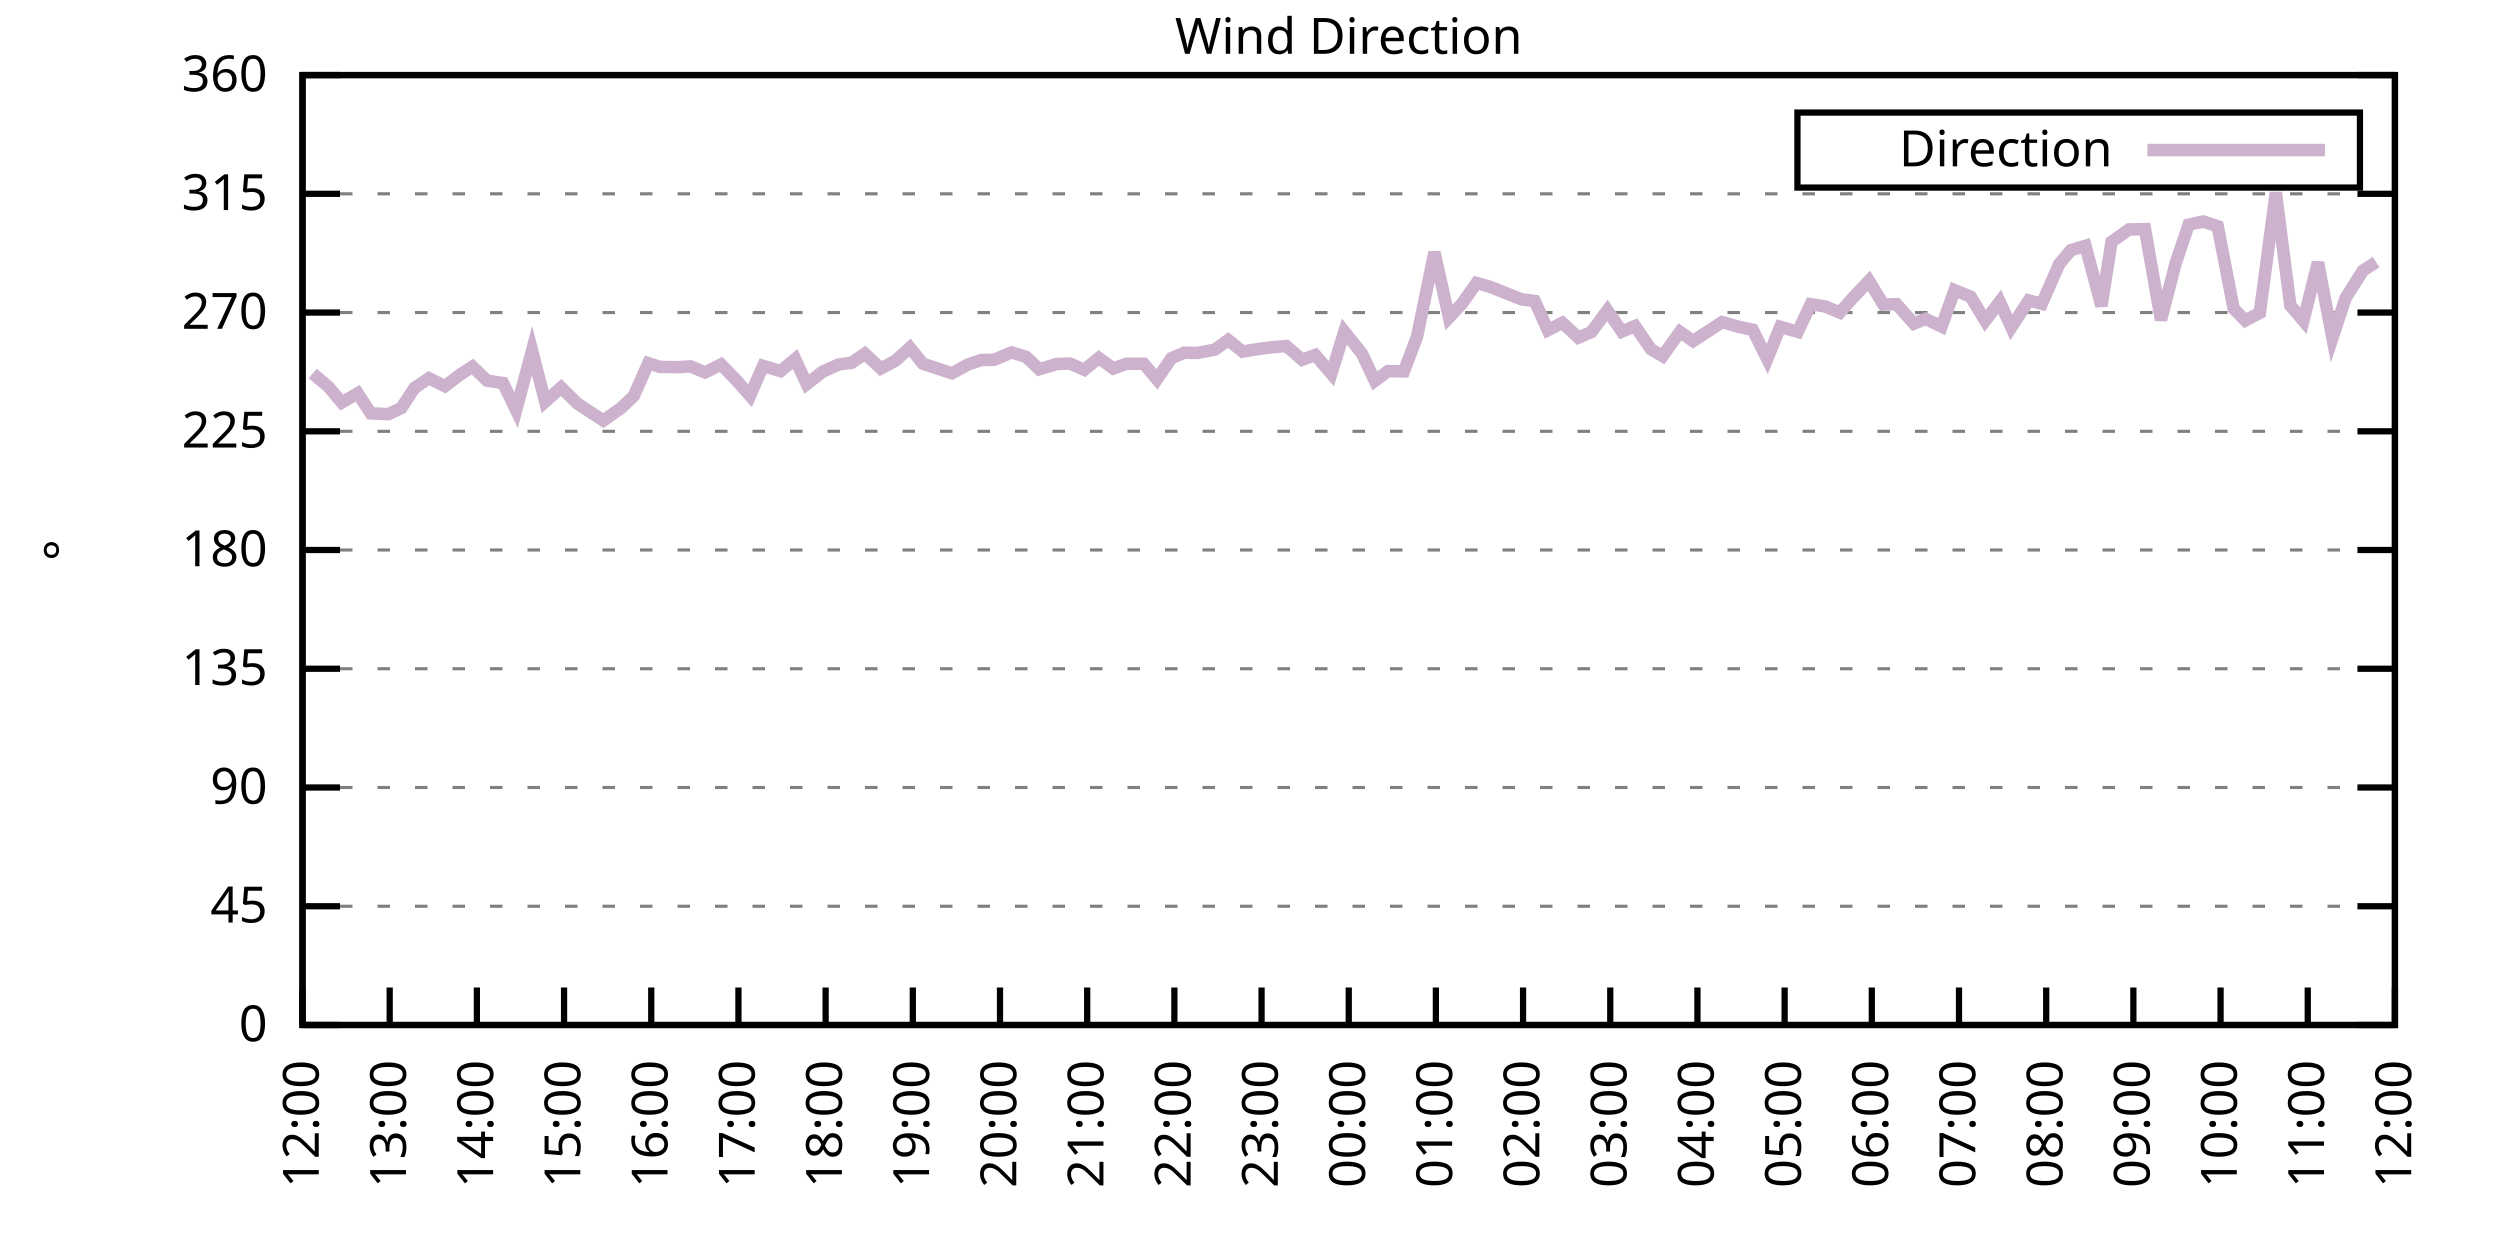
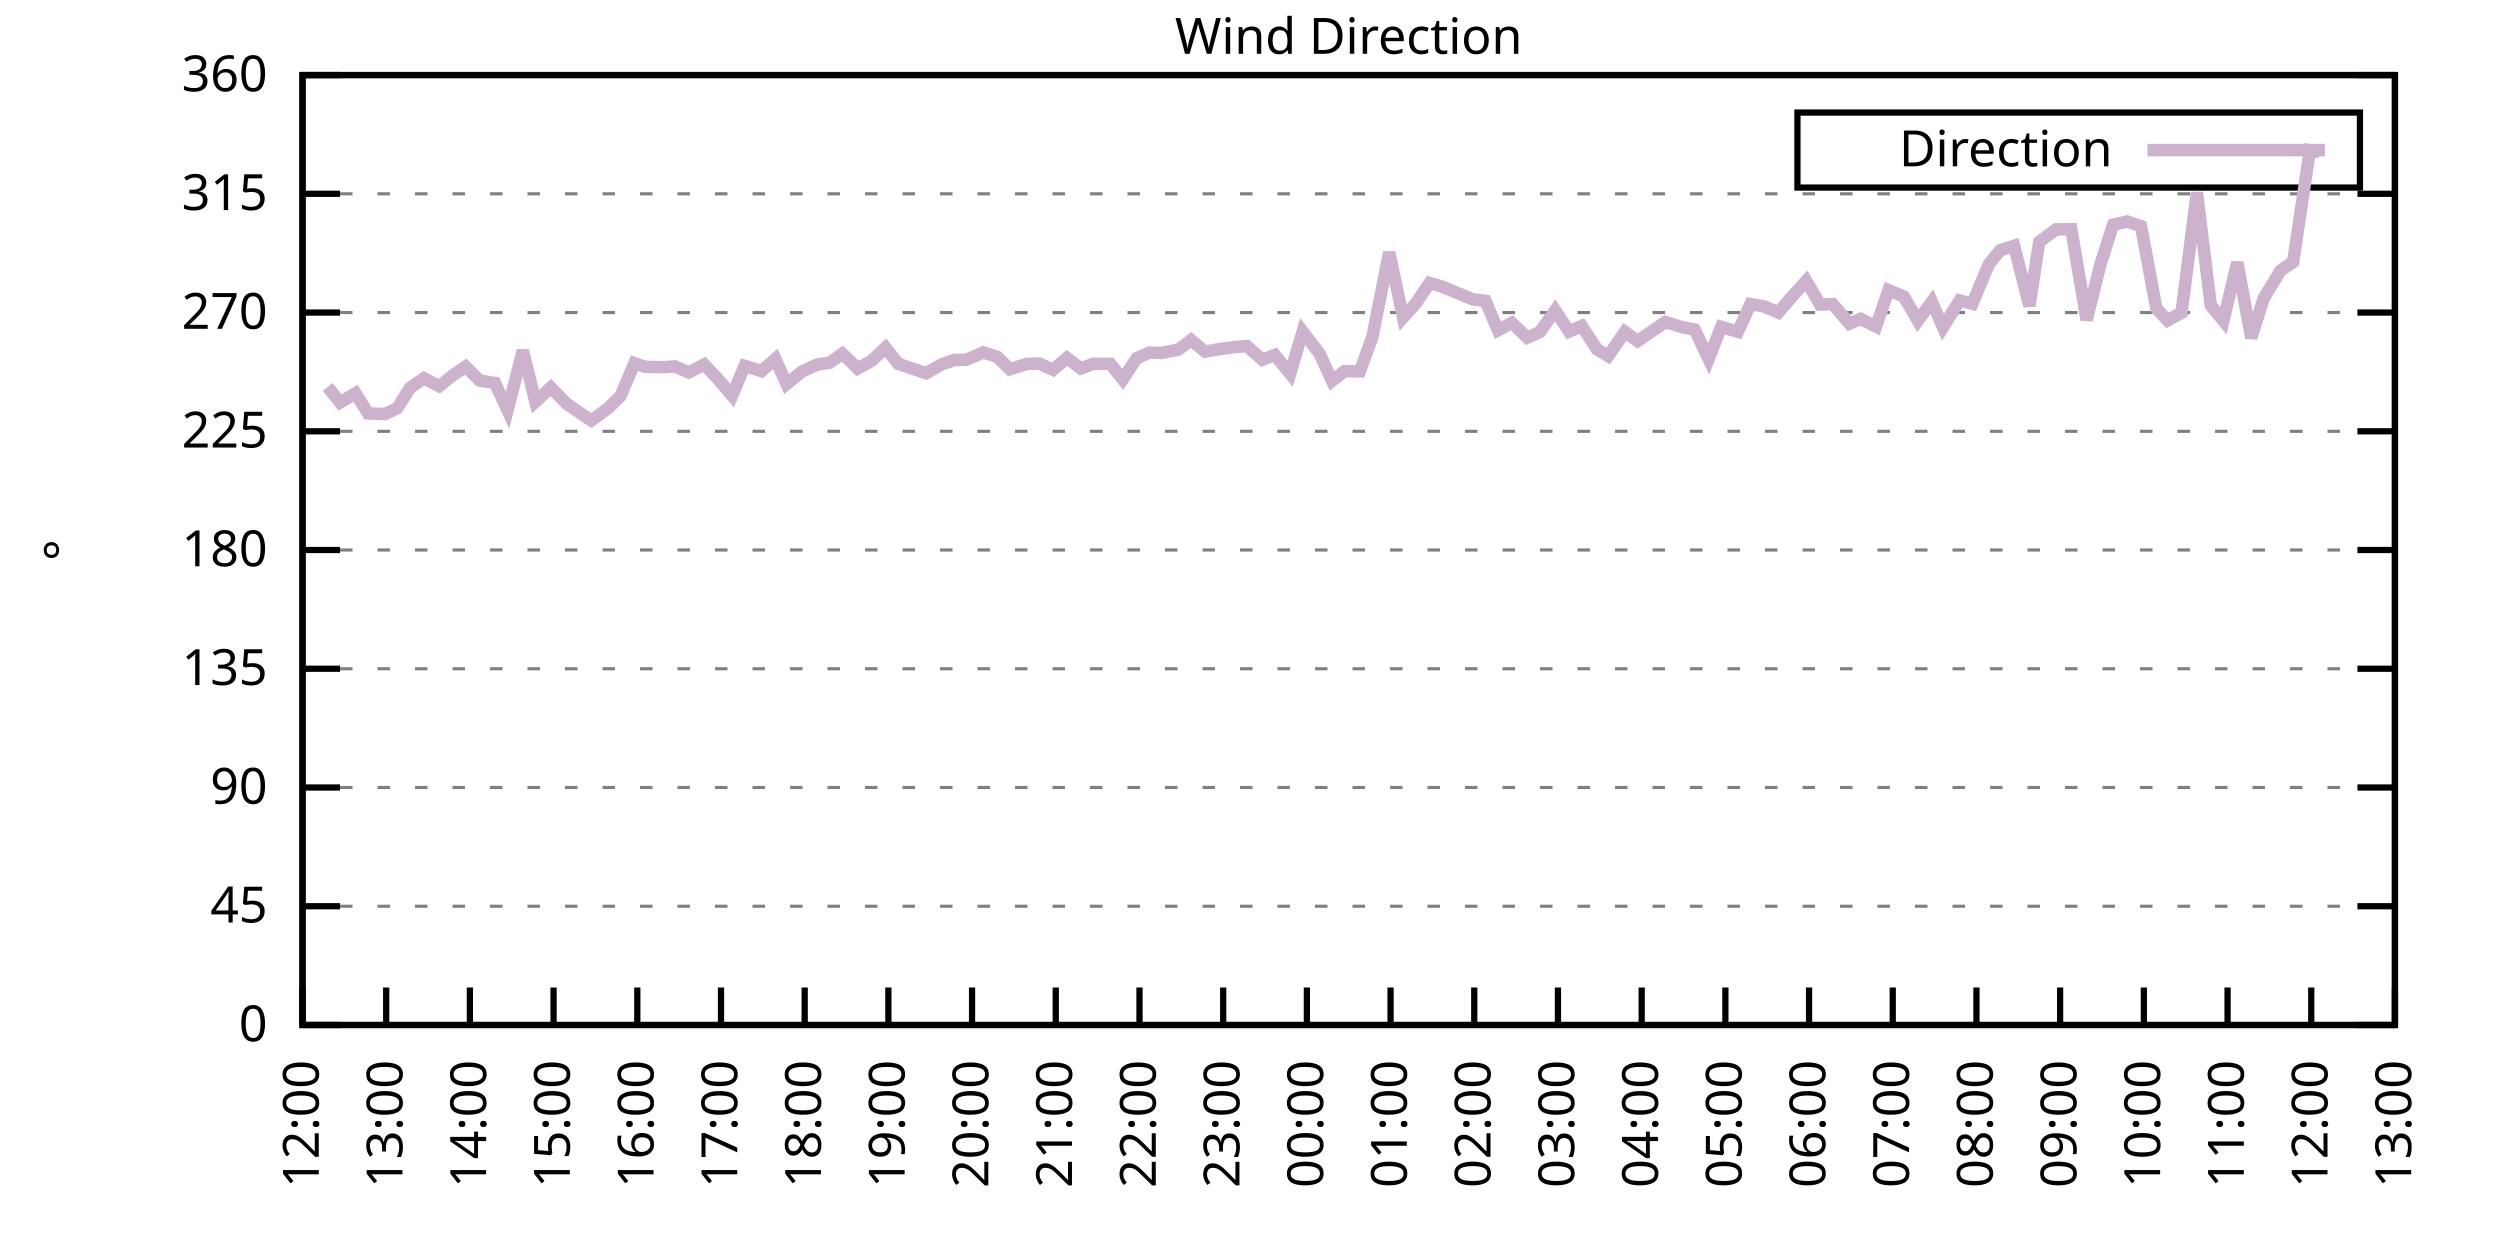
<svg xmlns="http://www.w3.org/2000/svg" xmlns:xlink="http://www.w3.org/1999/xlink" width="400" height="200" viewBox="0 0 400 200">
  <g id="gnuplot_canvas">
    <rect x="0" y="0" width="400" height="200" fill="none" />
    <defs>
      <circle id="gpDot" r="0.5" stroke-width="0.5" stroke="currentColor" />
      <path id="gpPt0" stroke-width="0.333" stroke="currentColor" d="M-1,0 h2 M0,-1 v2" />
      <path id="gpPt1" stroke-width="0.333" stroke="currentColor" d="M-1,-1 L1,1 M1,-1 L-1,1" />
      <path id="gpPt2" stroke-width="0.333" stroke="currentColor" d="M-1,0 L1,0 M0,-1 L0,1 M-1,-1 L1,1 M-1,1 L1,-1" />
      <rect id="gpPt3" stroke-width="0.333" stroke="currentColor" x="-1" y="-1" width="2" height="2" />
      <rect id="gpPt4" stroke-width="0.333" stroke="currentColor" fill="currentColor" x="-1" y="-1" width="2" height="2" />
      <circle id="gpPt5" stroke-width="0.333" stroke="currentColor" cx="0" cy="0" r="1" />
      <use xlink:href="#gpPt5" id="gpPt6" fill="currentColor" stroke="none" />
      <path id="gpPt7" stroke-width="0.333" stroke="currentColor" d="M0,-1.33 L-1.33,0.67 L1.33,0.67 z" />
      <use xlink:href="#gpPt7" id="gpPt8" fill="currentColor" stroke="none" />
      <use xlink:href="#gpPt7" id="gpPt9" stroke="currentColor" transform="rotate(180)" />
      <use xlink:href="#gpPt9" id="gpPt10" fill="currentColor" stroke="none" />
      <use xlink:href="#gpPt3" id="gpPt11" stroke="currentColor" transform="rotate(45)" />
      <use xlink:href="#gpPt11" id="gpPt12" fill="currentColor" stroke="none" />
      <path id="gpPt13" stroke-width="0.333" stroke="currentColor" d="M0,1.330 L1.265,0.411 L0.782,-1.067 L-0.782,-1.076 L-1.265,0.411 z" />
      <use xlink:href="#gpPt13" id="gpPt14" fill="currentColor" stroke="none" />
      <filter id="textbox" filterUnits="objectBoundingBox" x="0" y="0" height="1" width="1">
        <feFlood flood-color="white" flood-opacity="1" result="bgnd" />
        <feComposite in="SourceGraphic" in2="bgnd" operator="atop" />
      </filter>
      <filter id="greybox" filterUnits="objectBoundingBox" x="0" y="0" height="1" width="1">
        <feFlood flood-color="lightgrey" flood-opacity="1" result="grey" />
        <feComposite in="SourceGraphic" in2="grey" operator="atop" />
      </filter>
    </defs>
    <g fill="none" color="white" stroke="currentColor" stroke-width="1.00" stroke-linecap="butt" stroke-linejoin="miter">
</g>
    <g fill="none" color="black" stroke="currentColor" stroke-width="1.00" stroke-linecap="butt" stroke-linejoin="miter">
      <g stroke="none" shape-rendering="crispEdges">
        <polygon fill="rgb(255, 255, 255)" points="48.40,164.00 383.18,164.00 383.18,12.02 48.40,12.02 " />
      </g>
    </g>
    <g fill="none" color="black" stroke="currentColor" stroke-width="1.00" stroke-linecap="butt" stroke-linejoin="miter">
</g>
    <g fill="none" color="black" stroke="black" stroke-width="0.50" stroke-linecap="butt" stroke-linejoin="miter">
</g>
    <g fill="none" color="gray" stroke="currentColor" stroke-width="0.50" stroke-linecap="butt" stroke-linejoin="miter">
      <path stroke="gray" stroke-dasharray="2,4" class="gridline" d="M48.40,164.00 L383.19,164.00  " />
    </g>
    <g fill="none" color="gray" stroke="gray" stroke-width="1.00" stroke-linecap="butt" stroke-linejoin="miter">
</g>
    <g fill="none" color="black" stroke="currentColor" stroke-width="1.00" stroke-linecap="butt" stroke-linejoin="miter">
      <path stroke="black" d="M48.40,164.00 L54.40,164.00 M383.19,164.00 L377.19,164.00  " />
      <g transform="translate(42.80,166.60)" stroke="none" fill="black" font-family="Sans" font-size="8.00" text-anchor="end">
        <text>
          <tspan font-family="Sans"> 0</tspan>
        </text>
      </g>
    </g>
    <g fill="none" color="black" stroke="currentColor" stroke-width="1.00" stroke-linecap="butt" stroke-linejoin="miter">
</g>
    <g fill="none" color="black" stroke="black" stroke-width="0.50" stroke-linecap="butt" stroke-linejoin="miter">
</g>
    <g fill="none" color="gray" stroke="currentColor" stroke-width="0.50" stroke-linecap="butt" stroke-linejoin="miter">
      <path stroke="gray" stroke-dasharray="2,4" class="gridline" d="M48.40,145.00 L383.19,145.00  " />
    </g>
    <g fill="none" color="gray" stroke="gray" stroke-width="1.00" stroke-linecap="butt" stroke-linejoin="miter">
</g>
    <g fill="none" color="black" stroke="currentColor" stroke-width="1.00" stroke-linecap="butt" stroke-linejoin="miter">
      <path stroke="black" d="M48.40,145.00 L54.40,145.00 M383.19,145.00 L377.19,145.00  " />
      <g transform="translate(42.80,147.60)" stroke="none" fill="black" font-family="Sans" font-size="8.00" text-anchor="end">
        <text>
          <tspan font-family="Sans"> 45</tspan>
        </text>
      </g>
    </g>
    <g fill="none" color="black" stroke="currentColor" stroke-width="1.00" stroke-linecap="butt" stroke-linejoin="miter">
</g>
    <g fill="none" color="black" stroke="black" stroke-width="0.50" stroke-linecap="butt" stroke-linejoin="miter">
</g>
    <g fill="none" color="gray" stroke="currentColor" stroke-width="0.50" stroke-linecap="butt" stroke-linejoin="miter">
      <path stroke="gray" stroke-dasharray="2,4" class="gridline" d="M48.40,126.00 L383.19,126.00  " />
    </g>
    <g fill="none" color="gray" stroke="gray" stroke-width="1.00" stroke-linecap="butt" stroke-linejoin="miter">
</g>
    <g fill="none" color="black" stroke="currentColor" stroke-width="1.00" stroke-linecap="butt" stroke-linejoin="miter">
      <path stroke="black" d="M48.40,126.00 L54.40,126.00 M383.19,126.00 L377.19,126.00  " />
      <g transform="translate(42.80,128.60)" stroke="none" fill="black" font-family="Sans" font-size="8.00" text-anchor="end">
        <text>
          <tspan font-family="Sans"> 90</tspan>
        </text>
      </g>
    </g>
    <g fill="none" color="black" stroke="currentColor" stroke-width="1.00" stroke-linecap="butt" stroke-linejoin="miter">
</g>
    <g fill="none" color="black" stroke="black" stroke-width="0.50" stroke-linecap="butt" stroke-linejoin="miter">
</g>
    <g fill="none" color="gray" stroke="currentColor" stroke-width="0.50" stroke-linecap="butt" stroke-linejoin="miter">
      <path stroke="gray" stroke-dasharray="2,4" class="gridline" d="M48.40,107.00 L383.19,107.00  " />
    </g>
    <g fill="none" color="gray" stroke="gray" stroke-width="1.00" stroke-linecap="butt" stroke-linejoin="miter">
</g>
    <g fill="none" color="black" stroke="currentColor" stroke-width="1.00" stroke-linecap="butt" stroke-linejoin="miter">
      <path stroke="black" d="M48.40,107.00 L54.40,107.00 M383.19,107.00 L377.19,107.00  " />
      <g transform="translate(42.80,109.60)" stroke="none" fill="black" font-family="Sans" font-size="8.00" text-anchor="end">
        <text>
          <tspan font-family="Sans"> 135</tspan>
        </text>
      </g>
    </g>
    <g fill="none" color="black" stroke="currentColor" stroke-width="1.00" stroke-linecap="butt" stroke-linejoin="miter">
</g>
    <g fill="none" color="black" stroke="black" stroke-width="0.50" stroke-linecap="butt" stroke-linejoin="miter">
</g>
    <g fill="none" color="gray" stroke="currentColor" stroke-width="0.50" stroke-linecap="butt" stroke-linejoin="miter">
      <path stroke="gray" stroke-dasharray="2,4" class="gridline" d="M48.40,88.00 L383.19,88.00  " />
    </g>
    <g fill="none" color="gray" stroke="gray" stroke-width="1.00" stroke-linecap="butt" stroke-linejoin="miter">
</g>
    <g fill="none" color="black" stroke="currentColor" stroke-width="1.00" stroke-linecap="butt" stroke-linejoin="miter">
      <path stroke="black" d="M48.40,88.00 L54.40,88.00 M383.19,88.00 L377.19,88.00  " />
      <g transform="translate(42.80,90.60)" stroke="none" fill="black" font-family="Sans" font-size="8.00" text-anchor="end">
        <text>
          <tspan font-family="Sans"> 180</tspan>
        </text>
      </g>
    </g>
    <g fill="none" color="black" stroke="currentColor" stroke-width="1.00" stroke-linecap="butt" stroke-linejoin="miter">
</g>
    <g fill="none" color="black" stroke="black" stroke-width="0.50" stroke-linecap="butt" stroke-linejoin="miter">
</g>
    <g fill="none" color="gray" stroke="currentColor" stroke-width="0.50" stroke-linecap="butt" stroke-linejoin="miter">
      <path stroke="gray" stroke-dasharray="2,4" class="gridline" d="M48.40,69.01 L383.19,69.01  " />
    </g>
    <g fill="none" color="gray" stroke="gray" stroke-width="1.00" stroke-linecap="butt" stroke-linejoin="miter">
</g>
    <g fill="none" color="black" stroke="currentColor" stroke-width="1.00" stroke-linecap="butt" stroke-linejoin="miter">
      <path stroke="black" d="M48.40,69.01 L54.40,69.01 M383.19,69.01 L377.19,69.01  " />
      <g transform="translate(42.80,71.61)" stroke="none" fill="black" font-family="Sans" font-size="8.00" text-anchor="end">
        <text>
          <tspan font-family="Sans"> 225</tspan>
        </text>
      </g>
    </g>
    <g fill="none" color="black" stroke="currentColor" stroke-width="1.00" stroke-linecap="butt" stroke-linejoin="miter">
</g>
    <g fill="none" color="black" stroke="black" stroke-width="0.50" stroke-linecap="butt" stroke-linejoin="miter">
</g>
    <g fill="none" color="gray" stroke="currentColor" stroke-width="0.50" stroke-linecap="butt" stroke-linejoin="miter">
      <path stroke="gray" stroke-dasharray="2,4" class="gridline" d="M48.40,50.01 L383.19,50.01  " />
    </g>
    <g fill="none" color="gray" stroke="gray" stroke-width="1.00" stroke-linecap="butt" stroke-linejoin="miter">
</g>
    <g fill="none" color="black" stroke="currentColor" stroke-width="1.00" stroke-linecap="butt" stroke-linejoin="miter">
      <path stroke="black" d="M48.40,50.01 L54.40,50.01 M383.19,50.01 L377.19,50.01  " />
      <g transform="translate(42.80,52.61)" stroke="none" fill="black" font-family="Sans" font-size="8.00" text-anchor="end">
        <text>
          <tspan font-family="Sans"> 270</tspan>
        </text>
      </g>
    </g>
    <g fill="none" color="black" stroke="currentColor" stroke-width="1.00" stroke-linecap="butt" stroke-linejoin="miter">
</g>
    <g fill="none" color="black" stroke="black" stroke-width="0.50" stroke-linecap="butt" stroke-linejoin="miter">
</g>
    <g fill="none" color="gray" stroke="currentColor" stroke-width="0.50" stroke-linecap="butt" stroke-linejoin="miter">
      <path stroke="gray" stroke-dasharray="2,4" class="gridline" d="M48.40,31.01 L383.19,31.01  " />
    </g>
    <g fill="none" color="gray" stroke="gray" stroke-width="1.00" stroke-linecap="butt" stroke-linejoin="miter">
</g>
    <g fill="none" color="black" stroke="currentColor" stroke-width="1.00" stroke-linecap="butt" stroke-linejoin="miter">
      <path stroke="black" d="M48.40,31.01 L54.40,31.01 M383.19,31.01 L377.19,31.01  " />
      <g transform="translate(42.80,33.61)" stroke="none" fill="black" font-family="Sans" font-size="8.00" text-anchor="end">
        <text>
          <tspan font-family="Sans"> 315</tspan>
        </text>
      </g>
    </g>
    <g fill="none" color="black" stroke="currentColor" stroke-width="1.00" stroke-linecap="butt" stroke-linejoin="miter">
</g>
    <g fill="none" color="black" stroke="black" stroke-width="0.50" stroke-linecap="butt" stroke-linejoin="miter">
</g>
    <g fill="none" color="gray" stroke="currentColor" stroke-width="0.50" stroke-linecap="butt" stroke-linejoin="miter">
      <path stroke="gray" stroke-dasharray="2,4" class="gridline" d="M48.40,12.01 L383.19,12.01  " />
    </g>
    <g fill="none" color="gray" stroke="gray" stroke-width="1.00" stroke-linecap="butt" stroke-linejoin="miter">
</g>
    <g fill="none" color="black" stroke="currentColor" stroke-width="1.00" stroke-linecap="butt" stroke-linejoin="miter">
      <path stroke="black" d="M48.40,12.01 L54.40,12.01 M383.19,12.01 L377.19,12.01  " />
      <g transform="translate(42.80,14.61)" stroke="none" fill="black" font-family="Sans" font-size="8.00" text-anchor="end">
        <text>
          <tspan font-family="Sans"> 360</tspan>
        </text>
      </g>
    </g>
    <g fill="none" color="black" stroke="currentColor" stroke-width="1.00" stroke-linecap="butt" stroke-linejoin="miter">
      <path stroke="black" d="M48.40,164.00 L48.40,158.00  " />
      <g transform="translate(51.00,169.60) rotate(270.00)" stroke="none" fill="black" font-family="Sans" font-size="8.00" text-anchor="end">
        <text>
          <tspan font-family="Sans">12:00</tspan>
        </text>
      </g>
    </g>
    <g fill="none" color="black" stroke="currentColor" stroke-width="1.00" stroke-linecap="butt" stroke-linejoin="miter">
-       <path stroke="black" d="M62.35,164.00 L62.35,158.00  " />
-       <g transform="translate(64.95,169.60) rotate(270.00)" stroke="none" fill="black" font-family="Sans" font-size="8.00" text-anchor="end">
+       <path stroke="black" d="M61.79,164.00 L61.79,158.00  " />
+       <g transform="translate(64.39,169.60) rotate(270.00)" stroke="none" fill="black" font-family="Sans" font-size="8.00" text-anchor="end">
        <text>
          <tspan font-family="Sans">13:00</tspan>
        </text>
      </g>
    </g>
    <g fill="none" color="black" stroke="currentColor" stroke-width="1.00" stroke-linecap="butt" stroke-linejoin="miter">
-       <path stroke="black" d="M76.30,164.00 L76.30,158.00  " />
-       <g transform="translate(78.90,169.60) rotate(270.00)" stroke="none" fill="black" font-family="Sans" font-size="8.00" text-anchor="end">
+       <path stroke="black" d="M75.18,164.00 L75.18,158.00  " />
+       <g transform="translate(77.78,169.60) rotate(270.00)" stroke="none" fill="black" font-family="Sans" font-size="8.00" text-anchor="end">
        <text>
          <tspan font-family="Sans">14:00</tspan>
        </text>
      </g>
    </g>
    <g fill="none" color="black" stroke="currentColor" stroke-width="1.00" stroke-linecap="butt" stroke-linejoin="miter">
-       <path stroke="black" d="M90.25,164.00 L90.25,158.00  " />
-       <g transform="translate(92.85,169.60) rotate(270.00)" stroke="none" fill="black" font-family="Sans" font-size="8.00" text-anchor="end">
+       <path stroke="black" d="M88.57,164.00 L88.57,158.00  " />
+       <g transform="translate(91.17,169.60) rotate(270.00)" stroke="none" fill="black" font-family="Sans" font-size="8.00" text-anchor="end">
        <text>
          <tspan font-family="Sans">15:00</tspan>
        </text>
      </g>
    </g>
    <g fill="none" color="black" stroke="currentColor" stroke-width="1.00" stroke-linecap="butt" stroke-linejoin="miter">
-       <path stroke="black" d="M104.20,164.00 L104.20,158.00  " />
-       <g transform="translate(106.80,169.60) rotate(270.00)" stroke="none" fill="black" font-family="Sans" font-size="8.00" text-anchor="end">
+       <path stroke="black" d="M101.97,164.00 L101.97,158.00  " />
+       <g transform="translate(104.57,169.60) rotate(270.00)" stroke="none" fill="black" font-family="Sans" font-size="8.00" text-anchor="end">
        <text>
          <tspan font-family="Sans">16:00</tspan>
        </text>
      </g>
    </g>
    <g fill="none" color="black" stroke="currentColor" stroke-width="1.00" stroke-linecap="butt" stroke-linejoin="miter">
-       <path stroke="black" d="M118.15,164.00 L118.15,158.00  " />
-       <g transform="translate(120.75,169.60) rotate(270.00)" stroke="none" fill="black" font-family="Sans" font-size="8.00" text-anchor="end">
+       <path stroke="black" d="M115.36,164.00 L115.36,158.00  " />
+       <g transform="translate(117.96,169.60) rotate(270.00)" stroke="none" fill="black" font-family="Sans" font-size="8.00" text-anchor="end">
        <text>
          <tspan font-family="Sans">17:00</tspan>
        </text>
      </g>
    </g>
    <g fill="none" color="black" stroke="currentColor" stroke-width="1.00" stroke-linecap="butt" stroke-linejoin="miter">
-       <path stroke="black" d="M132.10,164.00 L132.10,158.00  " />
-       <g transform="translate(134.70,169.60) rotate(270.00)" stroke="none" fill="black" font-family="Sans" font-size="8.00" text-anchor="end">
+       <path stroke="black" d="M128.75,164.00 L128.75,158.00  " />
+       <g transform="translate(131.35,169.60) rotate(270.00)" stroke="none" fill="black" font-family="Sans" font-size="8.00" text-anchor="end">
        <text>
          <tspan font-family="Sans">18:00</tspan>
        </text>
      </g>
    </g>
    <g fill="none" color="black" stroke="currentColor" stroke-width="1.00" stroke-linecap="butt" stroke-linejoin="miter">
-       <path stroke="black" d="M146.05,164.00 L146.05,158.00  " />
-       <g transform="translate(148.65,169.60) rotate(270.00)" stroke="none" fill="black" font-family="Sans" font-size="8.00" text-anchor="end">
+       <path stroke="black" d="M142.14,164.00 L142.14,158.00  " />
+       <g transform="translate(144.74,169.60) rotate(270.00)" stroke="none" fill="black" font-family="Sans" font-size="8.00" text-anchor="end">
        <text>
          <tspan font-family="Sans">19:00</tspan>
        </text>
      </g>
    </g>
    <g fill="none" color="black" stroke="currentColor" stroke-width="1.00" stroke-linecap="butt" stroke-linejoin="miter">
-       <path stroke="black" d="M160.00,164.00 L160.00,158.00  " />
-       <g transform="translate(162.60,169.60) rotate(270.00)" stroke="none" fill="black" font-family="Sans" font-size="8.00" text-anchor="end">
+       <path stroke="black" d="M155.53,164.00 L155.53,158.00  " />
+       <g transform="translate(158.13,169.60) rotate(270.00)" stroke="none" fill="black" font-family="Sans" font-size="8.00" text-anchor="end">
        <text>
          <tspan font-family="Sans">20:00</tspan>
        </text>
      </g>
    </g>
    <g fill="none" color="black" stroke="currentColor" stroke-width="1.00" stroke-linecap="butt" stroke-linejoin="miter">
-       <path stroke="black" d="M173.95,164.00 L173.95,158.00  " />
-       <g transform="translate(176.55,169.60) rotate(270.00)" stroke="none" fill="black" font-family="Sans" font-size="8.00" text-anchor="end">
+       <path stroke="black" d="M168.92,164.00 L168.92,158.00  " />
+       <g transform="translate(171.52,169.60) rotate(270.00)" stroke="none" fill="black" font-family="Sans" font-size="8.00" text-anchor="end">
        <text>
          <tspan font-family="Sans">21:00</tspan>
        </text>
      </g>
    </g>
    <g fill="none" color="black" stroke="currentColor" stroke-width="1.00" stroke-linecap="butt" stroke-linejoin="miter">
-       <path stroke="black" d="M187.90,164.00 L187.90,158.00  " />
-       <g transform="translate(190.50,169.60) rotate(270.00)" stroke="none" fill="black" font-family="Sans" font-size="8.00" text-anchor="end">
+       <path stroke="black" d="M182.32,164.00 L182.32,158.00  " />
+       <g transform="translate(184.92,169.60) rotate(270.00)" stroke="none" fill="black" font-family="Sans" font-size="8.00" text-anchor="end">
        <text>
          <tspan font-family="Sans">22:00</tspan>
        </text>
      </g>
    </g>
    <g fill="none" color="black" stroke="currentColor" stroke-width="1.00" stroke-linecap="butt" stroke-linejoin="miter">
-       <path stroke="black" d="M201.85,164.00 L201.85,158.00  " />
-       <g transform="translate(204.45,169.60) rotate(270.00)" stroke="none" fill="black" font-family="Sans" font-size="8.00" text-anchor="end">
+       <path stroke="black" d="M195.71,164.00 L195.71,158.00  " />
+       <g transform="translate(198.31,169.60) rotate(270.00)" stroke="none" fill="black" font-family="Sans" font-size="8.00" text-anchor="end">
        <text>
          <tspan font-family="Sans">23:00</tspan>
        </text>
      </g>
    </g>
    <g fill="none" color="black" stroke="currentColor" stroke-width="1.00" stroke-linecap="butt" stroke-linejoin="miter">
-       <path stroke="black" d="M215.80,164.00 L215.80,158.00  " />
-       <g transform="translate(218.40,169.60) rotate(270.00)" stroke="none" fill="black" font-family="Sans" font-size="8.00" text-anchor="end">
+       <path stroke="black" d="M209.10,164.00 L209.10,158.00  " />
+       <g transform="translate(211.70,169.60) rotate(270.00)" stroke="none" fill="black" font-family="Sans" font-size="8.00" text-anchor="end">
        <text>
          <tspan font-family="Sans">00:00</tspan>
        </text>
      </g>
    </g>
    <g fill="none" color="black" stroke="currentColor" stroke-width="1.00" stroke-linecap="butt" stroke-linejoin="miter">
-       <path stroke="black" d="M229.74,164.00 L229.74,158.00  " />
-       <g transform="translate(232.34,169.60) rotate(270.00)" stroke="none" fill="black" font-family="Sans" font-size="8.00" text-anchor="end">
+       <path stroke="black" d="M222.49,164.00 L222.49,158.00  " />
+       <g transform="translate(225.09,169.60) rotate(270.00)" stroke="none" fill="black" font-family="Sans" font-size="8.00" text-anchor="end">
        <text>
          <tspan font-family="Sans">01:00</tspan>
        </text>
      </g>
    </g>
    <g fill="none" color="black" stroke="currentColor" stroke-width="1.00" stroke-linecap="butt" stroke-linejoin="miter">
-       <path stroke="black" d="M243.69,164.00 L243.69,158.00  " />
-       <g transform="translate(246.29,169.60) rotate(270.00)" stroke="none" fill="black" font-family="Sans" font-size="8.00" text-anchor="end">
+       <path stroke="black" d="M235.88,164.00 L235.88,158.00  " />
+       <g transform="translate(238.48,169.60) rotate(270.00)" stroke="none" fill="black" font-family="Sans" font-size="8.00" text-anchor="end">
        <text>
          <tspan font-family="Sans">02:00</tspan>
        </text>
      </g>
    </g>
    <g fill="none" color="black" stroke="currentColor" stroke-width="1.00" stroke-linecap="butt" stroke-linejoin="miter">
-       <path stroke="black" d="M257.64,164.00 L257.64,158.00  " />
-       <g transform="translate(260.24,169.60) rotate(270.00)" stroke="none" fill="black" font-family="Sans" font-size="8.00" text-anchor="end">
+       <path stroke="black" d="M249.27,164.00 L249.27,158.00  " />
+       <g transform="translate(251.87,169.60) rotate(270.00)" stroke="none" fill="black" font-family="Sans" font-size="8.00" text-anchor="end">
        <text>
          <tspan font-family="Sans">03:00</tspan>
        </text>
      </g>
    </g>
    <g fill="none" color="black" stroke="currentColor" stroke-width="1.00" stroke-linecap="butt" stroke-linejoin="miter">
-       <path stroke="black" d="M271.59,164.00 L271.59,158.00  " />
-       <g transform="translate(274.19,169.60) rotate(270.00)" stroke="none" fill="black" font-family="Sans" font-size="8.00" text-anchor="end">
+       <path stroke="black" d="M262.67,164.00 L262.67,158.00  " />
+       <g transform="translate(265.27,169.60) rotate(270.00)" stroke="none" fill="black" font-family="Sans" font-size="8.00" text-anchor="end">
        <text>
          <tspan font-family="Sans">04:00</tspan>
        </text>
      </g>
    </g>
    <g fill="none" color="black" stroke="currentColor" stroke-width="1.00" stroke-linecap="butt" stroke-linejoin="miter">
-       <path stroke="black" d="M285.54,164.00 L285.54,158.00  " />
-       <g transform="translate(288.14,169.60) rotate(270.00)" stroke="none" fill="black" font-family="Sans" font-size="8.00" text-anchor="end">
+       <path stroke="black" d="M276.06,164.00 L276.06,158.00  " />
+       <g transform="translate(278.66,169.60) rotate(270.00)" stroke="none" fill="black" font-family="Sans" font-size="8.00" text-anchor="end">
        <text>
          <tspan font-family="Sans">05:00</tspan>
        </text>
      </g>
    </g>
    <g fill="none" color="black" stroke="currentColor" stroke-width="1.00" stroke-linecap="butt" stroke-linejoin="miter">
-       <path stroke="black" d="M299.49,164.00 L299.49,158.00  " />
-       <g transform="translate(302.09,169.60) rotate(270.00)" stroke="none" fill="black" font-family="Sans" font-size="8.00" text-anchor="end">
+       <path stroke="black" d="M289.45,164.00 L289.45,158.00  " />
+       <g transform="translate(292.05,169.60) rotate(270.00)" stroke="none" fill="black" font-family="Sans" font-size="8.00" text-anchor="end">
        <text>
          <tspan font-family="Sans">06:00</tspan>
        </text>
      </g>
    </g>
    <g fill="none" color="black" stroke="currentColor" stroke-width="1.00" stroke-linecap="butt" stroke-linejoin="miter">
-       <path stroke="black" d="M313.44,164.00 L313.44,158.00  " />
-       <g transform="translate(316.04,169.60) rotate(270.00)" stroke="none" fill="black" font-family="Sans" font-size="8.00" text-anchor="end">
+       <path stroke="black" d="M302.84,164.00 L302.84,158.00  " />
+       <g transform="translate(305.44,169.60) rotate(270.00)" stroke="none" fill="black" font-family="Sans" font-size="8.00" text-anchor="end">
        <text>
          <tspan font-family="Sans">07:00</tspan>
        </text>
      </g>
    </g>
    <g fill="none" color="black" stroke="currentColor" stroke-width="1.00" stroke-linecap="butt" stroke-linejoin="miter">
-       <path stroke="black" d="M327.39,164.00 L327.39,158.00  " />
-       <g transform="translate(329.99,169.60) rotate(270.00)" stroke="none" fill="black" font-family="Sans" font-size="8.00" text-anchor="end">
+       <path stroke="black" d="M316.23,164.00 L316.23,158.00  " />
+       <g transform="translate(318.83,169.60) rotate(270.00)" stroke="none" fill="black" font-family="Sans" font-size="8.00" text-anchor="end">
        <text>
          <tspan font-family="Sans">08:00</tspan>
        </text>
      </g>
    </g>
    <g fill="none" color="black" stroke="currentColor" stroke-width="1.00" stroke-linecap="butt" stroke-linejoin="miter">
-       <path stroke="black" d="M341.34,164.00 L341.34,158.00  " />
-       <g transform="translate(343.94,169.60) rotate(270.00)" stroke="none" fill="black" font-family="Sans" font-size="8.00" text-anchor="end">
+       <path stroke="black" d="M329.62,164.00 L329.62,158.00  " />
+       <g transform="translate(332.22,169.60) rotate(270.00)" stroke="none" fill="black" font-family="Sans" font-size="8.00" text-anchor="end">
        <text>
          <tspan font-family="Sans">09:00</tspan>
        </text>
      </g>
    </g>
    <g fill="none" color="black" stroke="currentColor" stroke-width="1.00" stroke-linecap="butt" stroke-linejoin="miter">
-       <path stroke="black" d="M355.29,164.00 L355.29,158.00  " />
-       <g transform="translate(357.89,169.60) rotate(270.00)" stroke="none" fill="black" font-family="Sans" font-size="8.00" text-anchor="end">
+       <path stroke="black" d="M343.02,164.00 L343.02,158.00  " />
+       <g transform="translate(345.62,169.60) rotate(270.00)" stroke="none" fill="black" font-family="Sans" font-size="8.00" text-anchor="end">
        <text>
          <tspan font-family="Sans">10:00</tspan>
        </text>
      </g>
    </g>
    <g fill="none" color="black" stroke="currentColor" stroke-width="1.00" stroke-linecap="butt" stroke-linejoin="miter">
-       <path stroke="black" d="M369.24,164.00 L369.24,158.00  " />
-       <g transform="translate(371.84,169.60) rotate(270.00)" stroke="none" fill="black" font-family="Sans" font-size="8.00" text-anchor="end">
+       <path stroke="black" d="M356.41,164.00 L356.41,158.00  " />
+       <g transform="translate(359.01,169.60) rotate(270.00)" stroke="none" fill="black" font-family="Sans" font-size="8.00" text-anchor="end">
        <text>
          <tspan font-family="Sans">11:00</tspan>
+         </text>
+       </g>
+     </g>
+     <g fill="none" color="black" stroke="currentColor" stroke-width="1.00" stroke-linecap="butt" stroke-linejoin="miter">
+       <path stroke="black" d="M369.80,164.00 L369.80,158.00  " />
+       <g transform="translate(372.40,169.60) rotate(270.00)" stroke="none" fill="black" font-family="Sans" font-size="8.00" text-anchor="end">
+         <text>
+           <tspan font-family="Sans">12:00</tspan>
        </text>
      </g>
    </g>
    <g fill="none" color="black" stroke="currentColor" stroke-width="1.00" stroke-linecap="butt" stroke-linejoin="miter">
      <path stroke="black" d="M383.19,164.00 L383.19,158.00  " />
      <g transform="translate(385.79,169.60) rotate(270.00)" stroke="none" fill="black" font-family="Sans" font-size="8.00" text-anchor="end">
        <text>
-           <tspan font-family="Sans">12:00</tspan>
+           <tspan font-family="Sans">13:00</tspan>
        </text>
      </g>
    </g>
    <g fill="none" color="black" stroke="currentColor" stroke-width="1.00" stroke-linecap="butt" stroke-linejoin="miter">
</g>
    <g fill="none" color="black" stroke="currentColor" stroke-width="1.00" stroke-linecap="butt" stroke-linejoin="miter">
      <path stroke="black" d="M48.40,12.01 L48.40,164.00 L383.19,164.00 L383.19,12.01 L48.40,12.01 Z  " />
    </g>
    <g fill="none" color="black" stroke="currentColor" stroke-width="1.00" stroke-linecap="butt" stroke-linejoin="miter">
</g>
    <g fill="none" color="black" stroke="currentColor" stroke-width="1.00" stroke-linecap="butt" stroke-linejoin="miter">
      <path stroke="black" d="M287.59,30.01 L287.59,18.01 L377.59,18.01 L377.59,30.01 L287.59,30.01 Z  " />
    </g>
    <g id="Wind_direction_plot_1">
      <g fill="none" color="white" stroke="black" stroke-width="2.00" stroke-linecap="butt" stroke-linejoin="miter">
</g>
      <g fill="none" color="black" stroke="currentColor" stroke-width="2.00" stroke-linecap="butt" stroke-linejoin="miter">
        <g transform="translate(337.99,26.61)" stroke="none" fill="black" font-family="Sans" font-size="8.00" text-anchor="end">
          <text>
            <tspan font-family="Sans">Direction</tspan>
          </text>
        </g>
      </g>
      <g fill="none" color="black" stroke="currentColor" stroke-width="2.00" stroke-linecap="butt" stroke-linejoin="miter">
-         <path stroke="rgb(204, 178, 204)" d="M343.59,24.01 L371.99,24.01 M50.03,59.76 L52.58,61.91 L54.68,64.40 L57.23,62.93 L59.33,66.14 L62.12,66.26   L64.21,65.29 L66.30,62.08 L68.63,60.52 L71.18,61.79 L73.51,60.01 L75.60,58.66 L77.93,60.90 L80.48,61.28   L82.58,65.63 L85.13,56.09 L87.23,64.28 L89.78,62.00 L92.34,64.53 L94.43,65.92 L96.53,67.28 L99.32,65.33   L101.41,63.35 L103.73,58.11 L105.59,58.70 L108.62,58.75 L110.48,58.62 L112.80,59.59 L115.36,58.32 L117.68,60.69   L120.01,63.31 L122.10,58.54 L124.89,59.38 L127.22,57.44 L129.08,61.45 L131.63,59.46 L134.19,58.32 L136.28,58.03   L138.37,56.59 L140.93,58.96 L143.26,57.73 L145.58,55.62 L147.67,58.20 L150.23,59.04 L152.32,59.72 L154.88,58.32   L156.97,57.61 L159.07,57.56 L161.86,56.38 L164.18,57.10 L166.27,59.08 L169.06,58.24 L171.16,58.16 L173.48,59.17   L175.81,57.27 L178.13,58.96 L180.22,58.20 L183.01,58.20 L185.11,60.69 L187.43,57.31 L189.52,56.42 L191.62,56.47   L194.41,55.92 L196.50,54.40 L198.82,56.26 L201.38,55.83 L203.71,55.54 L205.80,55.37 L208.36,57.56 L210.45,56.80   L213.01,59.80 L215.10,53.05 L217.89,56.55 L219.98,60.94 L222.07,59.38 L224.63,59.42 L226.72,53.89 L229.51,40.38   L231.84,50.81 L233.93,48.57 L236.25,45.28 L238.35,45.87 L243.46,47.90 L245.55,48.15 L247.65,52.84 L249.97,51.65   L252.53,54.02 L254.62,53.13 L257.18,49.67 L259.50,53.05 L261.60,52.16 L264.15,55.88 L266.01,56.97 L268.80,53.09   L270.90,54.57 L275.55,51.53 L278.34,52.33 L280.43,52.75 L282.75,57.44 L284.85,52.29 L287.64,53.09 L289.73,48.66   L292.05,49.04 L294.38,50.01 L296.47,47.64 L299.03,44.94 L301.35,48.74 L303.44,48.66 L306.23,51.78 L308.09,51.02   L310.65,52.25 L312.74,46.42 L315.30,47.47 L317.63,51.32 L319.95,48.28 L321.81,52.37 L324.60,48.07 L326.69,48.61   L329.48,42.24 L331.34,40.04 L333.67,39.33 L336.23,48.95 L337.85,38.69 L340.64,36.71 L343.20,36.67 L345.76,51.19   L348.08,42.20 L350.18,35.95 L352.50,35.44 L354.83,36.20 L357.38,49.37 L359.24,51.27 L361.57,50.05 L364.13,30.80   L366.45,48.87 L368.54,51.32 L370.87,41.99 L373.19,54.06 L375.29,47.69 L378.08,43.29 L380.17,41.94  " />
+         <path stroke="rgb(204, 178, 204)" d="M343.59,24.01 L371.99,24.01 M52.42,61.91 L54.43,64.40 L56.88,62.93 L58.89,66.14 L61.57,66.26 L63.58,65.29   L65.59,62.08 L67.82,60.52 L70.27,61.79 L72.50,60.01 L74.51,58.66 L76.75,60.90 L79.20,61.28 L81.21,65.63   L83.66,56.09 L85.67,64.28 L88.13,62.00 L90.58,64.53 L92.59,65.92 L94.60,67.28 L97.28,65.33 L99.29,63.35   L101.52,58.11 L103.31,58.70 L106.21,58.75 L107.99,58.62 L110.22,59.59 L112.68,58.32 L114.91,60.69 L117.14,63.31   L119.15,58.54 L121.83,59.38 L124.06,57.44 L125.85,61.45 L128.30,59.46 L130.76,58.32 L132.77,58.03 L134.78,56.59   L137.23,58.96 L139.46,57.73 L141.69,55.62 L143.70,58.20 L146.16,59.04 L148.17,59.72 L150.62,58.32 L152.63,57.61   L154.64,57.56 L157.32,56.38 L159.55,57.10 L161.56,59.08 L164.24,58.24 L166.25,58.16 L168.48,59.17 L170.71,57.27   L172.94,58.96 L174.95,58.20 L177.63,58.20 L179.64,60.69 L181.87,57.31 L183.88,56.42 L185.89,56.47 L188.57,55.92   L190.57,54.40 L192.81,56.26 L195.26,55.83 L197.49,55.54 L199.50,55.37 L201.96,57.56 L203.97,56.80 L206.42,59.80   L208.43,53.05 L211.11,56.55 L213.12,60.94 L215.13,59.38 L217.58,59.42 L219.59,53.89 L222.27,40.38 L224.50,50.81   L226.51,48.57 L228.74,45.28 L230.75,45.87 L235.66,47.90 L237.67,48.15 L239.68,52.84 L241.91,51.65 L244.36,54.02   L246.37,53.13 L248.83,49.67 L251.06,53.05 L253.07,52.16 L255.52,55.88 L257.31,56.97 L259.99,53.09 L262.00,54.57   L266.46,51.53 L269.14,52.33 L271.15,52.75 L273.38,57.44 L275.39,52.29 L278.07,53.09 L280.07,48.66 L282.31,49.04   L284.54,50.01 L286.55,47.64 L289.00,44.94 L291.23,48.74 L293.24,48.66 L295.92,51.78 L297.71,51.02 L300.16,52.25   L302.17,46.42 L304.63,47.47 L306.86,51.32 L309.09,48.28 L310.88,52.37 L313.55,48.07 L315.56,48.61 L318.24,42.24   L320.03,40.04 L322.26,39.33 L324.71,48.95 L326.28,38.69 L328.95,36.71 L331.41,36.67 L333.86,51.19 L336.10,42.20   L338.10,35.95 L340.34,35.44 L342.57,36.20 L345.02,49.37 L346.81,51.27 L349.04,50.05 L351.50,30.80 L353.73,48.87   L355.74,51.32 L357.97,41.99 L360.20,54.06 L362.21,47.69 L364.89,43.29 L366.90,41.94 L369.58,24.04 L371.14,24.34    " />
      </g>
    </g>
    <g fill="none" color="black" stroke="currentColor" stroke-width="2.00" stroke-linecap="butt" stroke-linejoin="miter">
</g>
    <g fill="none" color="black" stroke="black" stroke-width="1.00" stroke-linecap="butt" stroke-linejoin="miter">
</g>
    <g fill="none" color="black" stroke="currentColor" stroke-width="1.00" stroke-linecap="butt" stroke-linejoin="miter">
      <path stroke="black" d="M48.40,12.01 L48.40,164.00 L383.19,164.00 L383.19,12.01 L48.40,12.01 Z  " />
      <g transform="translate(12.80,88.01) rotate(270.00)" stroke="none" fill="black" font-family="Sans" font-size="8.00" text-anchor="middle">
        <text>
          <tspan font-family="Sans">°</tspan>
        </text>
      </g>
    </g>
    <g fill="none" color="black" stroke="currentColor" stroke-width="1.00" stroke-linecap="butt" stroke-linejoin="miter">
</g>
    <g fill="none" color="black" stroke="currentColor" stroke-width="1.00" stroke-linecap="butt" stroke-linejoin="miter">
      <g transform="translate(215.79,8.61)" stroke="none" fill="black" font-family="Sans" font-size="8.00" text-anchor="middle">
        <text>
          <tspan font-family="Sans">Wind Direction</tspan>
        </text>
      </g>
    </g>
    <g fill="none" color="black" stroke="currentColor" stroke-width="1.00" stroke-linecap="butt" stroke-linejoin="miter">
</g>
  </g>
</svg>
